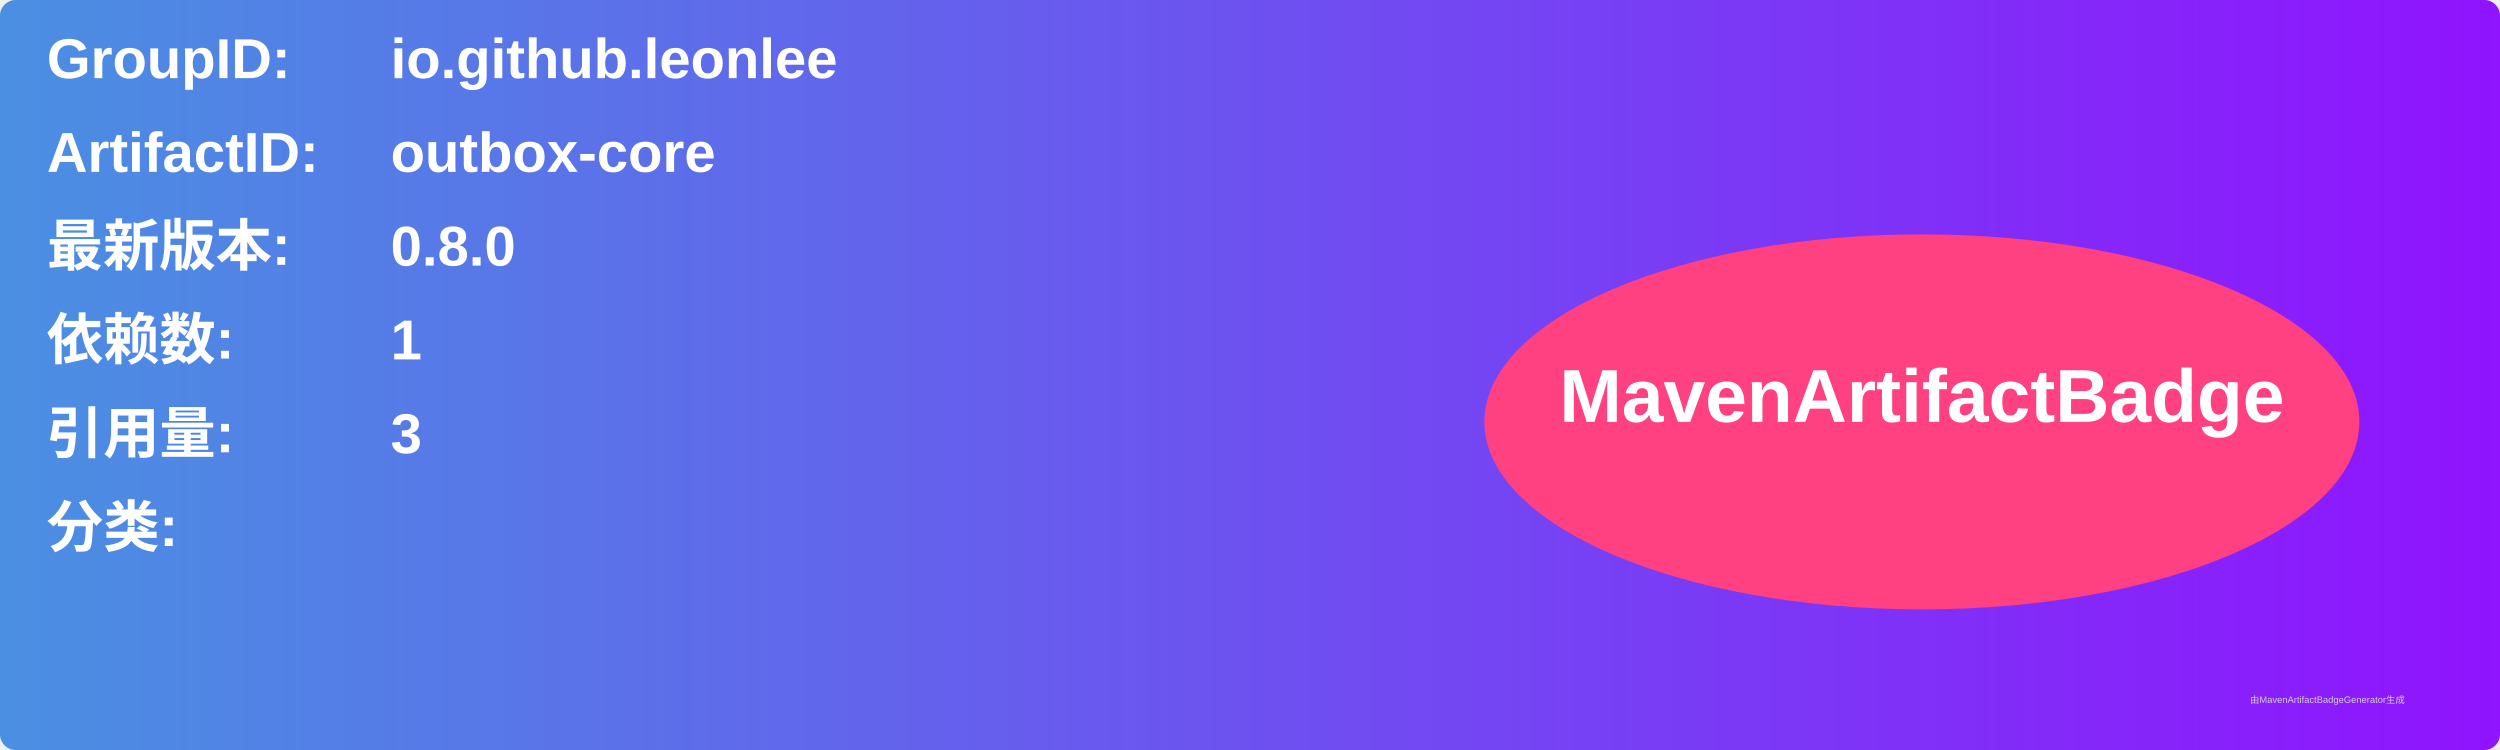
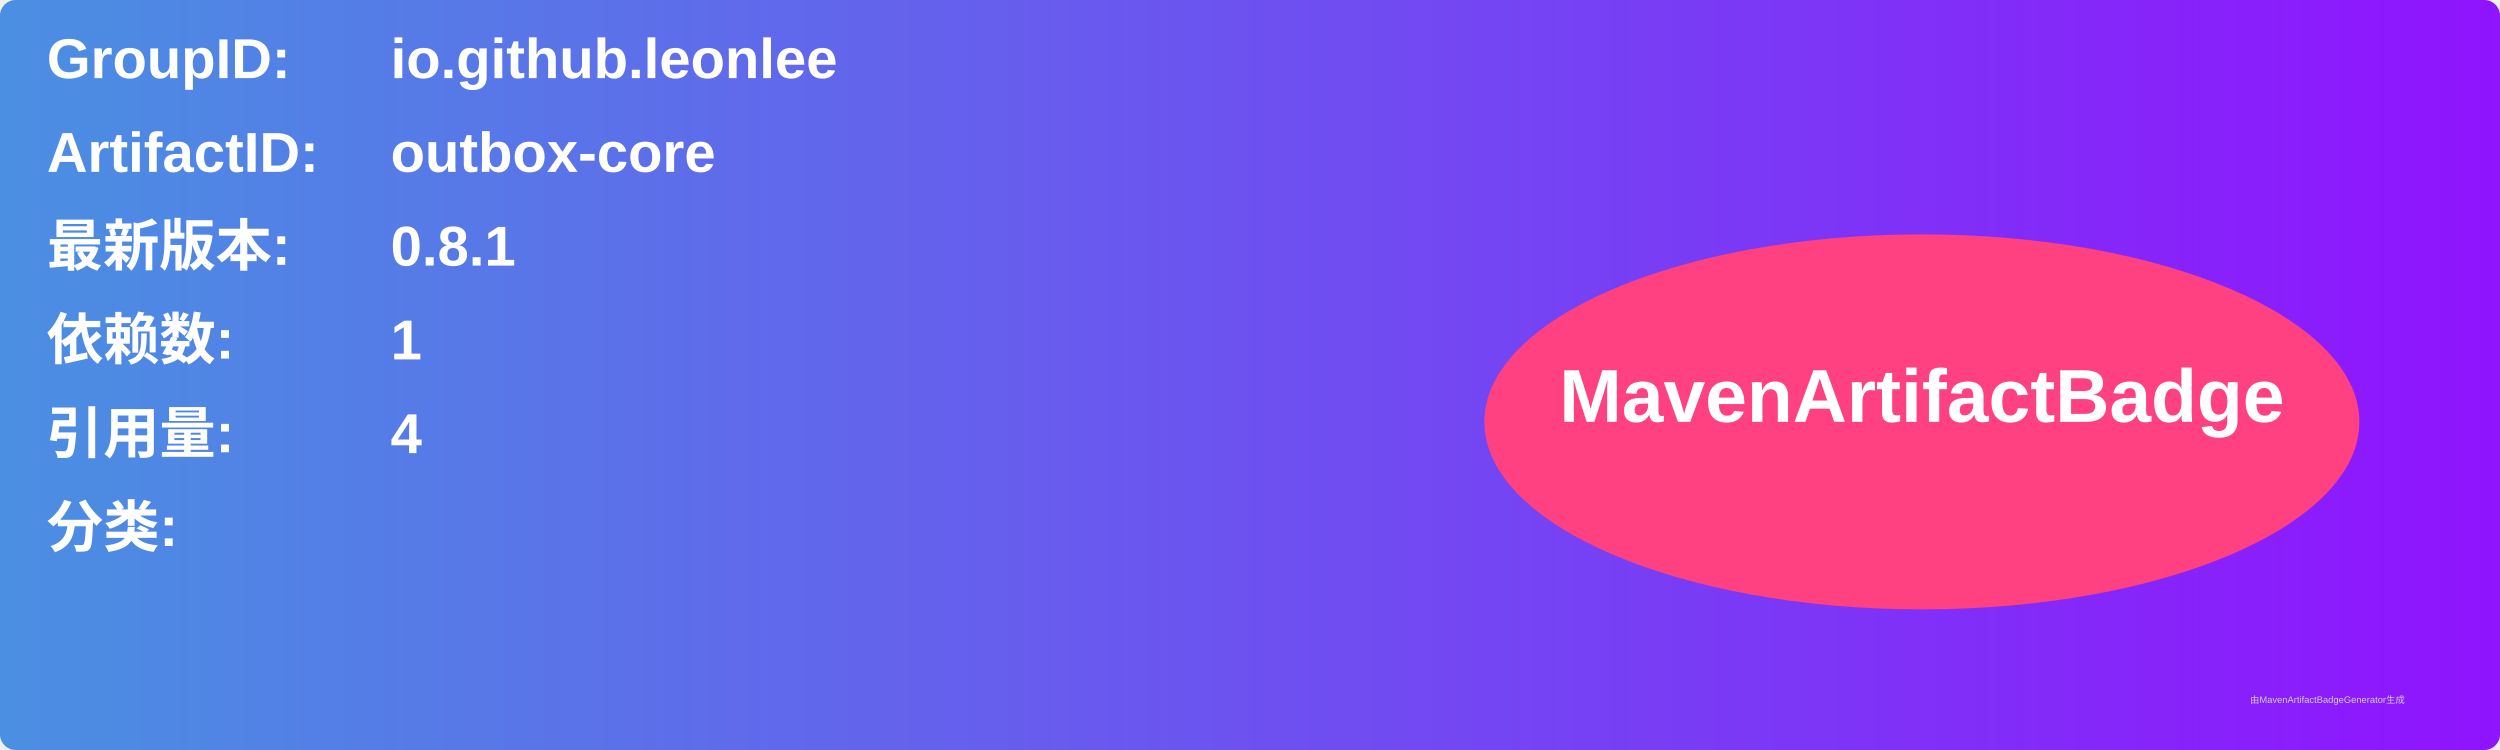
<svg xmlns="http://www.w3.org/2000/svg" width="800" height="240" viewBox="0 0 800 240">
  <linearGradient id="grad" x1="0%" y1="0%" x2="100%" y2="0%">
    <stop offset="0%" stop-color="#4a90e2" />
    <stop offset="100%" stop-color="#9013fe" />
  </linearGradient>
  <rect width="100%" height="100%" rx="5" ry="5" fill="url(#grad)" />
  <g transform="translate(15, 15)">
    <text x="0" y="10" font-family="Arial" font-size="18" fill="white" font-weight="bold" width="260">GroupID:</text>
    <text x="110" y="10" font-family="Arial" font-size="18" fill="white" font-weight="bold" width="460">io.github.leonlee</text>
    <text x="0" y="40" font-family="Arial" font-size="18" fill="white" font-weight="bold" width="260">ArtifactID:</text>
    <text x="110" y="40" font-family="Arial" font-size="18" fill="white" font-weight="bold" width="460">outbox-core</text>
    <text x="0" y="70" font-family="Arial" font-size="18" fill="white" font-weight="bold">最新版本:</text>
    <text x="110" y="70" font-family="Arial" font-size="18" fill="white" font-weight="bold">
-       <tspan font-weight="bold">0.8.0</tspan>
+       <tspan font-weight="bold">0.8.1</tspan>
    </text>
    <text x="0" y="100" font-family="Arial" font-size="18" fill="white" font-weight="bold">依赖数: </text>
    <text x="110" y="100" font-family="Arial" font-size="18" fill="white">
      <tspan font-weight="bold">1</tspan>
    </text>
    <text x="0" y="130" font-family="Arial" font-size="18" fill="white" font-weight="bold">引用量: </text>
    <text x="110" y="130" font-family="Arial" font-size="18" fill="white">
-       <tspan font-weight="bold">3</tspan>
+       <tspan font-weight="bold">4</tspan>
    </text>
    <text x="0" y="160" font-family="Arial" font-size="18" fill="white" font-weight="bold">分类:</text>
    <text x="10" y="190" font-family="Arial" font-size="10" fill="white">
      <tspan font-weight="bold" />
    </text>
    <ellipse cx="600" cy="120" rx="140" ry="60" fill="#ff4081" />
    <text x="600" y="120" text-anchor="middle" font-family="Arial" font-size="24" fill="white" font-weight="bold">MavenArtifactBadge</text>
  </g>
  <text x="720" y="225" font-family="Arial" font-size="3" fill="#d0d0d0">由MavenArtifactBadgeGenerator生成</text>
</svg>
